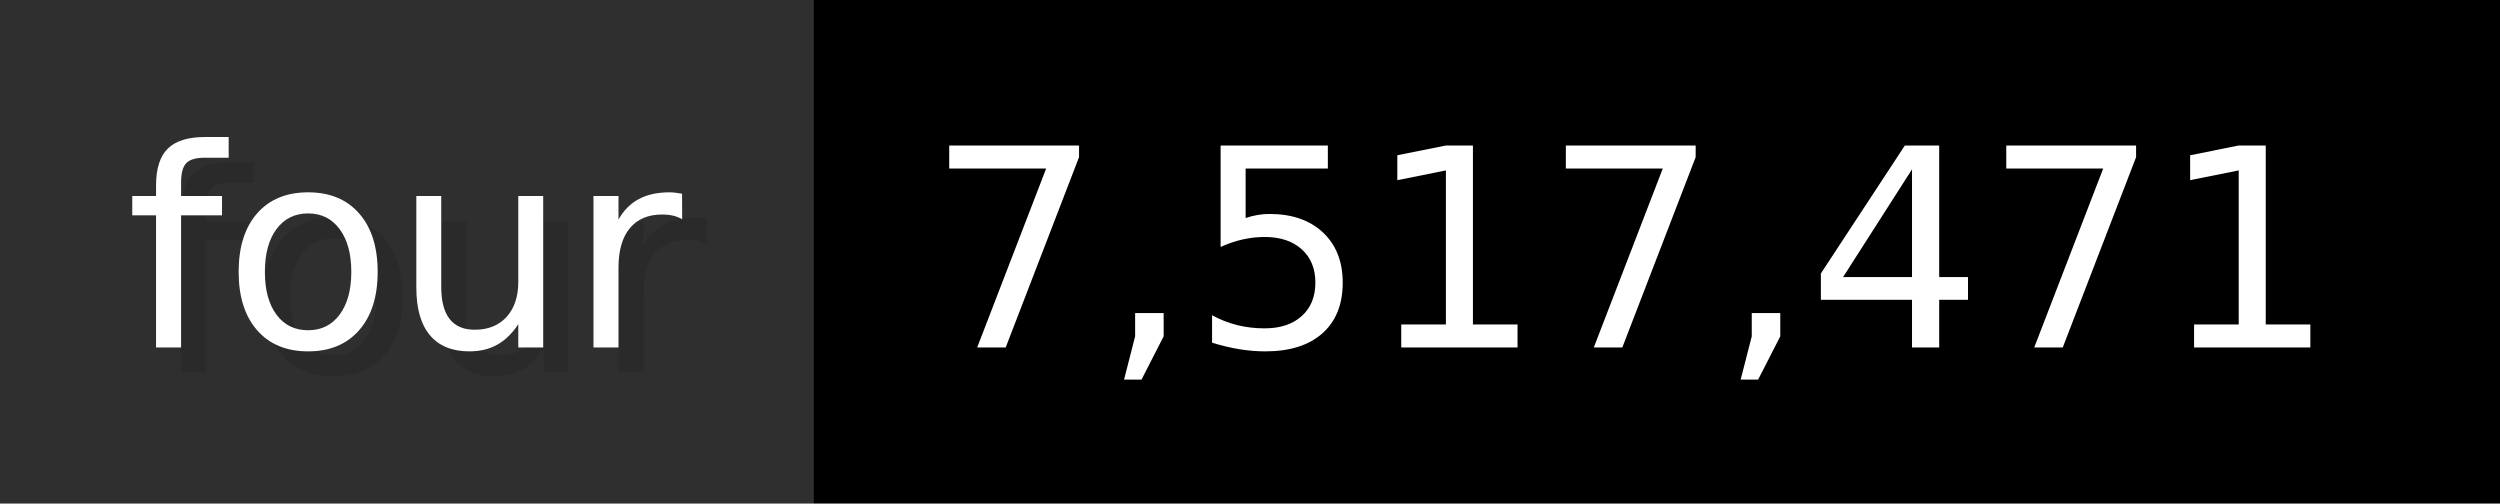
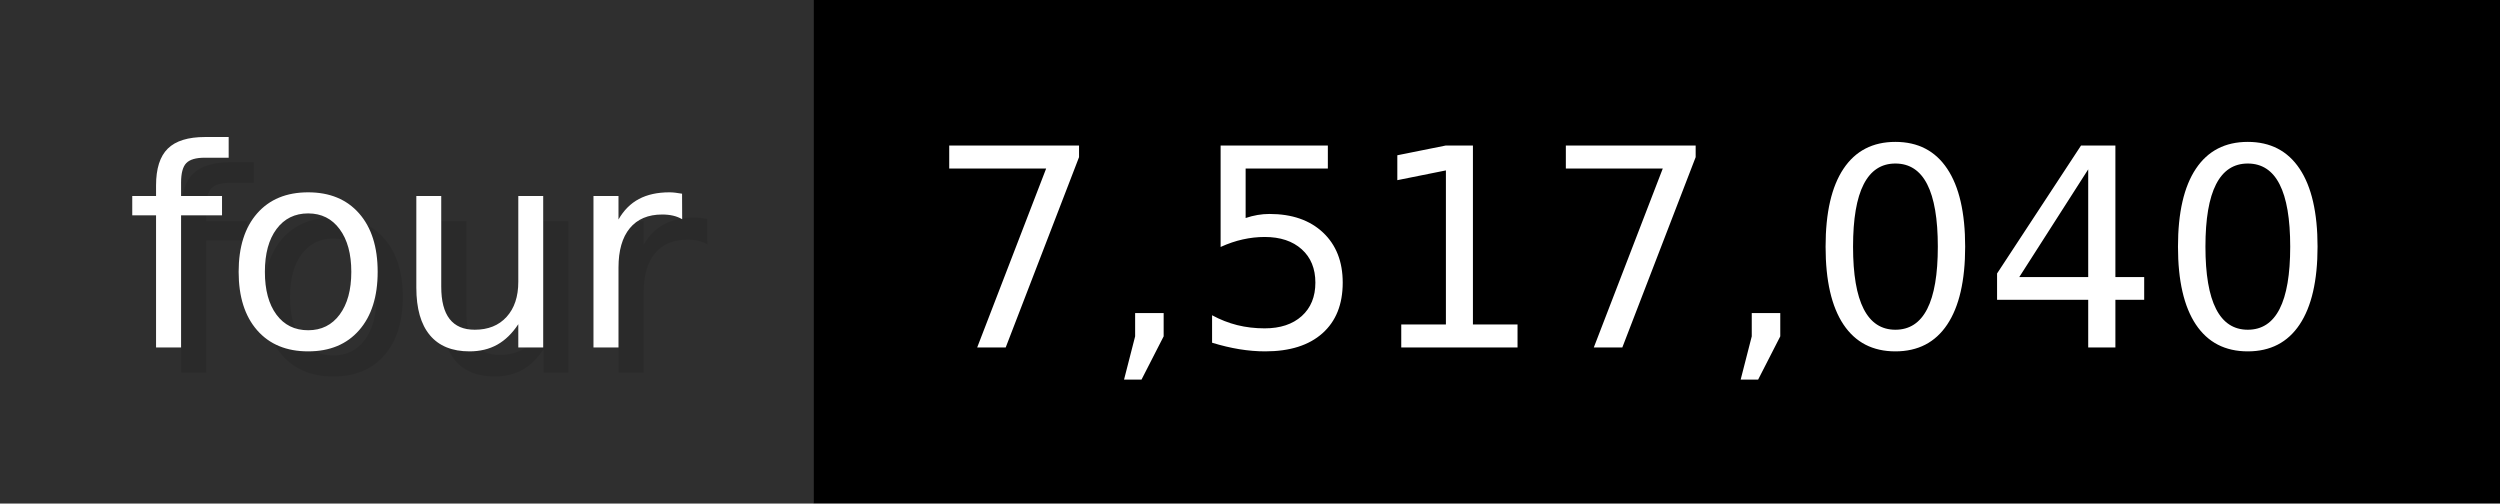
- <svg xmlns="http://www.w3.org/2000/svg" width="99.3" height="20" viewBox="0 0 993 200" role="img" aria-label="four: 7,517,471">
+ <svg xmlns="http://www.w3.org/2000/svg" width="99.3" height="20" viewBox="0 0 993 200" role="img" aria-label="four: 7,517,040">
  <g>
    <rect fill="#2F2F2F" width="323" height="200" />
    <rect fill="#" x="323" width="670" height="200" />
  </g>
  <g aria-hidden="true" fill="#fff" text-anchor="start" font-family="Verdana,DejaVu Sans,sans-serif" font-size="110">
    <text x="60" y="148" textLength="223" fill="#000" opacity="0.1">four</text>
    <text x="50" y="138" textLength="223">four</text>
-     <text x="378" y="148" textLength="570" fill="#000" opacity="0.1">7,517,471</text>
-     <text x="368" y="138" textLength="570">7,517,471</text>
+     <text x="378" y="148" textLength="570" fill="#000" opacity="0.1">7,517,040</text>
+     <text x="368" y="138" textLength="570">7,517,040</text>
  </g>
</svg>
